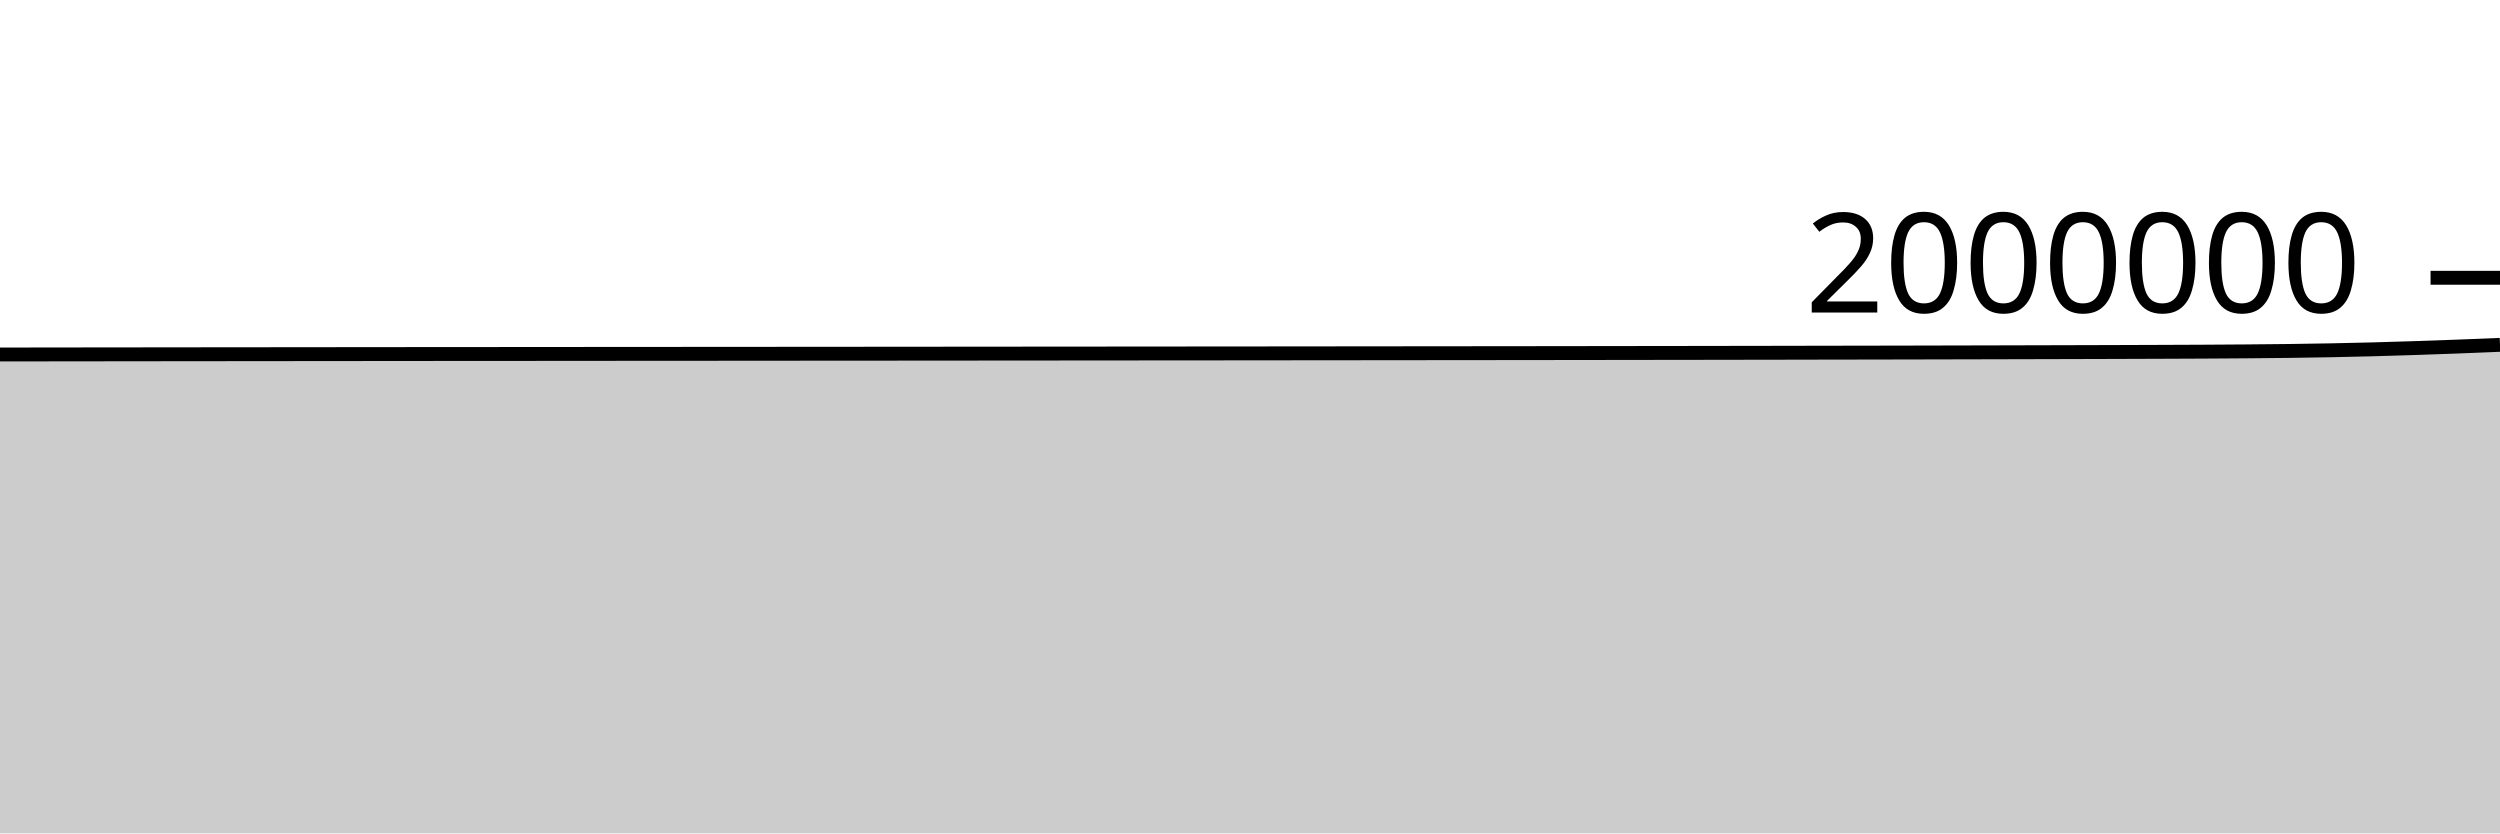
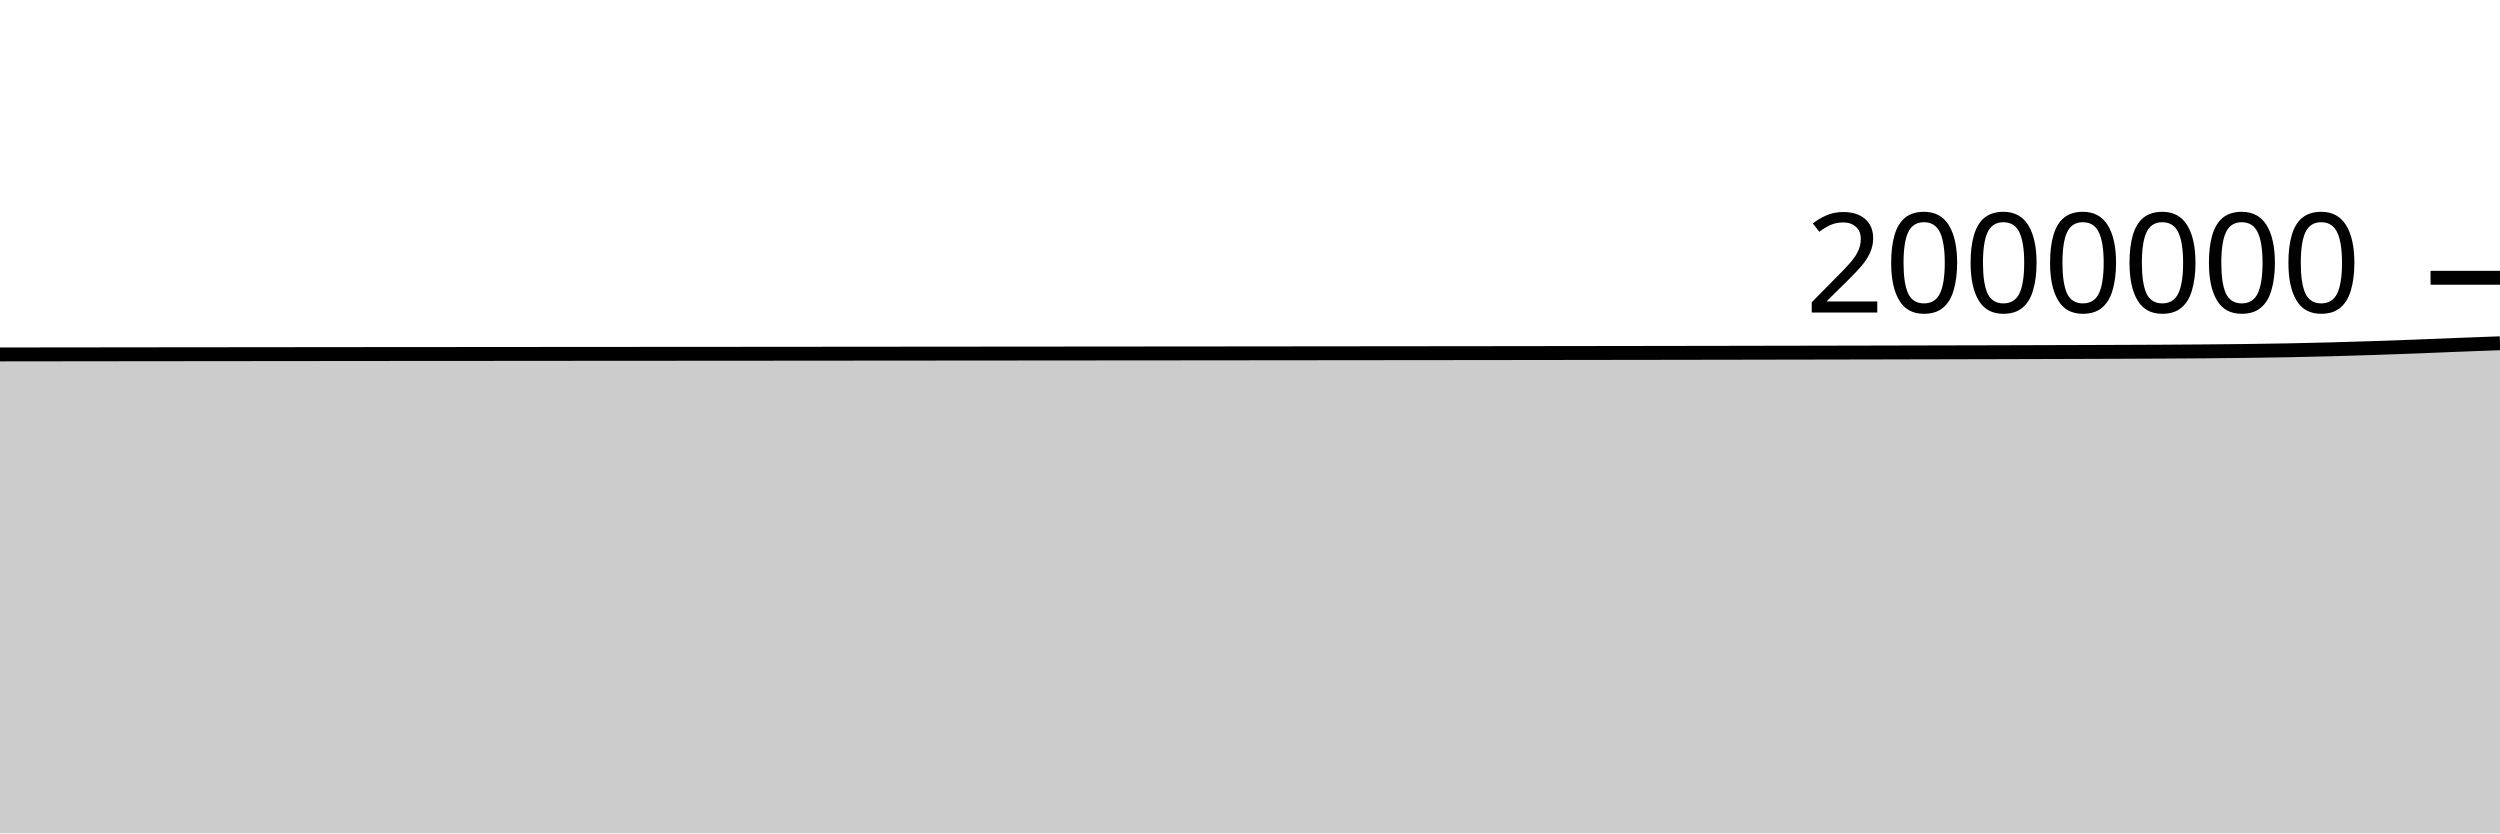
<svg xmlns="http://www.w3.org/2000/svg" viewBox="0 0 180 60">
  <g transform="translate(0,20)">
-     <path class="area" fill="rgba(0, 0, 0, 0.2)" d="M0,5.523C1.017,5.521,2.034,5.52,3.051,5.519C4.068,5.518,5.085,5.517,6.102,5.515C7.119,5.514,8.136,5.513,9.153,5.512C10.169,5.511,11.186,5.51,12.203,5.508C13.22,5.507,14.237,5.506,15.254,5.505C16.271,5.504,17.288,5.503,18.305,5.502C19.322,5.501,20.339,5.5,21.356,5.499C22.373,5.498,23.39,5.497,24.407,5.496C25.424,5.495,26.441,5.494,27.458,5.493C28.475,5.492,29.492,5.491,30.508,5.49C31.525,5.49,32.542,5.489,33.559,5.488C34.576,5.487,35.593,5.486,36.61,5.486C37.627,5.485,38.644,5.484,39.661,5.484C40.678,5.483,41.695,5.482,42.712,5.481C43.729,5.481,44.746,5.48,45.763,5.479C46.78,5.479,47.797,5.478,48.814,5.477C49.831,5.477,50.847,5.476,51.864,5.475C52.881,5.474,53.898,5.474,54.915,5.473C55.932,5.472,56.949,5.471,57.966,5.47C58.983,5.47,60,5.469,61.017,5.468C62.034,5.467,63.051,5.467,64.068,5.466C65.085,5.465,66.102,5.464,67.119,5.463C68.136,5.462,69.153,5.462,70.169,5.461C71.186,5.46,72.203,5.459,73.22,5.458C74.237,5.458,75.254,5.457,76.271,5.456C77.288,5.455,78.305,5.454,79.322,5.453C80.339,5.453,81.356,5.452,82.373,5.451C83.39,5.45,84.407,5.449,85.424,5.448C86.441,5.447,87.458,5.446,88.475,5.446C89.492,5.445,90.508,5.444,91.525,5.443C92.542,5.442,93.559,5.441,94.576,5.44C95.593,5.439,96.61,5.438,97.627,5.437C98.644,5.436,99.661,5.435,100.678,5.434C101.695,5.433,102.712,5.432,103.729,5.431C104.746,5.43,105.763,5.429,106.78,5.428C107.797,5.427,108.814,5.426,109.831,5.425C110.847,5.424,111.864,5.422,112.881,5.421C113.898,5.42,114.915,5.419,115.932,5.417C116.949,5.416,117.966,5.415,118.983,5.413C120,5.412,121.017,5.41,122.034,5.409C123.051,5.407,124.068,5.406,125.085,5.404C126.102,5.402,127.119,5.401,128.136,5.399C129.153,5.397,130.169,5.395,131.186,5.393C132.203,5.392,133.22,5.39,134.237,5.388C135.254,5.386,136.271,5.384,137.288,5.382C138.305,5.38,139.322,5.378,140.339,5.375C141.356,5.373,142.373,5.371,143.39,5.368C144.407,5.366,145.424,5.363,146.441,5.36C147.458,5.358,148.475,5.355,149.492,5.352C150.508,5.349,151.525,5.346,152.542,5.343C153.559,5.34,154.576,5.336,155.593,5.332C156.61,5.328,157.627,5.324,158.644,5.319C159.661,5.313,160.678,5.308,161.695,5.299C162.712,5.291,163.729,5.282,164.746,5.269C165.763,5.256,166.78,5.241,167.797,5.221C168.814,5.202,169.831,5.179,170.847,5.152C171.864,5.125,172.881,5.093,173.898,5.06C174.915,5.027,175.932,4.99,176.949,4.952C177.966,4.913,178.983,4.871,180,4.829L180,40C178.983,40,177.966,40,176.949,40C175.932,40,174.915,40,173.898,40C172.881,40,171.864,40,170.847,40C169.831,40,168.814,40,167.797,40C166.78,40,165.763,40,164.746,40C163.729,40,162.712,40,161.695,40C160.678,40,159.661,40,158.644,40C157.627,40,156.61,40,155.593,40C154.576,40,153.559,40,152.542,40C151.525,40,150.508,40,149.492,40C148.475,40,147.458,40,146.441,40C145.424,40,144.407,40,143.39,40C142.373,40,141.356,40,140.339,40C139.322,40,138.305,40,137.288,40C136.271,40,135.254,40,134.237,40C133.22,40,132.203,40,131.186,40C130.169,40,129.153,40,128.136,40C127.119,40,126.102,40,125.085,40C124.068,40,123.051,40,122.034,40C121.017,40,120,40,118.983,40C117.966,40,116.949,40,115.932,40C114.915,40,113.898,40,112.881,40C111.864,40,110.847,40,109.831,40C108.814,40,107.797,40,106.78,40C105.763,40,104.746,40,103.729,40C102.712,40,101.695,40,100.678,40C99.661,40,98.644,40,97.627,40C96.61,40,95.593,40,94.576,40C93.559,40,92.542,40,91.525,40C90.508,40,89.492,40,88.475,40C87.458,40,86.441,40,85.424,40C84.407,40,83.39,40,82.373,40C81.356,40,80.339,40,79.322,40C78.305,40,77.288,40,76.271,40C75.254,40,74.237,40,73.22,40C72.203,40,71.186,40,70.169,40C69.153,40,68.136,40,67.119,40C66.102,40,65.085,40,64.068,40C63.051,40,62.034,40,61.017,40C60,40,58.983,40,57.966,40C56.949,40,55.932,40,54.915,40C53.898,40,52.881,40,51.864,40C50.847,40,49.831,40,48.814,40C47.797,40,46.78,40,45.763,40C44.746,40,43.729,40,42.712,40C41.695,40,40.678,40,39.661,40C38.644,40,37.627,40,36.61,40C35.593,40,34.576,40,33.559,40C32.542,40,31.525,40,30.508,40C29.492,40,28.475,40,27.458,40C26.441,40,25.424,40,24.407,40C23.39,40,22.373,40,21.356,40C20.339,40,19.322,40,18.305,40C17.288,40,16.271,40,15.254,40C14.237,40,13.22,40,12.203,40C11.186,40,10.169,40,9.153,40C8.136,40,7.119,40,6.102,40C5.085,40,4.068,40,3.051,40C2.034,40,1.017,40,0,40Z" />
-     <path class="line" stroke="black" fill="none" d="M0,5.523C1.017,5.521,2.034,5.52,3.051,5.519C4.068,5.518,5.085,5.517,6.102,5.515C7.119,5.514,8.136,5.513,9.153,5.512C10.169,5.511,11.186,5.51,12.203,5.508C13.22,5.507,14.237,5.506,15.254,5.505C16.271,5.504,17.288,5.503,18.305,5.502C19.322,5.501,20.339,5.5,21.356,5.499C22.373,5.498,23.39,5.497,24.407,5.496C25.424,5.495,26.441,5.494,27.458,5.493C28.475,5.492,29.492,5.491,30.508,5.49C31.525,5.49,32.542,5.489,33.559,5.488C34.576,5.487,35.593,5.486,36.61,5.486C37.627,5.485,38.644,5.484,39.661,5.484C40.678,5.483,41.695,5.482,42.712,5.481C43.729,5.481,44.746,5.48,45.763,5.479C46.78,5.479,47.797,5.478,48.814,5.477C49.831,5.477,50.847,5.476,51.864,5.475C52.881,5.474,53.898,5.474,54.915,5.473C55.932,5.472,56.949,5.471,57.966,5.47C58.983,5.47,60,5.469,61.017,5.468C62.034,5.467,63.051,5.467,64.068,5.466C65.085,5.465,66.102,5.464,67.119,5.463C68.136,5.462,69.153,5.462,70.169,5.461C71.186,5.46,72.203,5.459,73.22,5.458C74.237,5.458,75.254,5.457,76.271,5.456C77.288,5.455,78.305,5.454,79.322,5.453C80.339,5.453,81.356,5.452,82.373,5.451C83.39,5.45,84.407,5.449,85.424,5.448C86.441,5.447,87.458,5.446,88.475,5.446C89.492,5.445,90.508,5.444,91.525,5.443C92.542,5.442,93.559,5.441,94.576,5.44C95.593,5.439,96.61,5.438,97.627,5.437C98.644,5.436,99.661,5.435,100.678,5.434C101.695,5.433,102.712,5.432,103.729,5.431C104.746,5.43,105.763,5.429,106.78,5.428C107.797,5.427,108.814,5.426,109.831,5.425C110.847,5.424,111.864,5.422,112.881,5.421C113.898,5.42,114.915,5.419,115.932,5.417C116.949,5.416,117.966,5.415,118.983,5.413C120,5.412,121.017,5.41,122.034,5.409C123.051,5.407,124.068,5.406,125.085,5.404C126.102,5.402,127.119,5.401,128.136,5.399C129.153,5.397,130.169,5.395,131.186,5.393C132.203,5.392,133.22,5.39,134.237,5.388C135.254,5.386,136.271,5.384,137.288,5.382C138.305,5.38,139.322,5.378,140.339,5.375C141.356,5.373,142.373,5.371,143.39,5.368C144.407,5.366,145.424,5.363,146.441,5.36C147.458,5.358,148.475,5.355,149.492,5.352C150.508,5.349,151.525,5.346,152.542,5.343C153.559,5.34,154.576,5.336,155.593,5.332C156.61,5.328,157.627,5.324,158.644,5.319C159.661,5.313,160.678,5.308,161.695,5.299C162.712,5.291,163.729,5.282,164.746,5.269C165.763,5.256,166.78,5.241,167.797,5.221C168.814,5.202,169.831,5.179,170.847,5.152C171.864,5.125,172.881,5.093,173.898,5.06C174.915,5.027,175.932,4.99,176.949,4.952C177.966,4.913,178.983,4.871,180,4.829" />
+     <path class="area" fill="rgba(0, 0, 0, 0.2)" d="M0,5.519C1.017,5.518,2.034,5.517,3.051,5.515C4.068,5.514,5.085,5.513,6.102,5.512C7.119,5.511,8.136,5.51,9.153,5.508C10.169,5.507,11.186,5.506,12.203,5.505C13.22,5.504,14.237,5.503,15.254,5.502C16.271,5.501,17.288,5.5,18.305,5.499C19.322,5.498,20.339,5.497,21.356,5.496C22.373,5.495,23.39,5.494,24.407,5.493C25.424,5.492,26.441,5.491,27.458,5.49C28.475,5.49,29.492,5.489,30.508,5.488C31.525,5.487,32.542,5.487,33.559,5.486C34.576,5.485,35.593,5.484,36.61,5.484C37.627,5.483,38.644,5.482,39.661,5.481C40.678,5.481,41.695,5.48,42.712,5.479C43.729,5.479,44.746,5.478,45.763,5.477C46.78,5.477,47.797,5.476,48.814,5.475C49.831,5.474,50.847,5.474,51.864,5.473C52.881,5.472,53.898,5.471,54.915,5.471C55.932,5.47,56.949,5.469,57.966,5.468C58.983,5.467,60,5.467,61.017,5.466C62.034,5.465,63.051,5.464,64.068,5.463C65.085,5.462,66.102,5.462,67.119,5.461C68.136,5.46,69.153,5.459,70.169,5.458C71.186,5.458,72.203,5.457,73.22,5.456C74.237,5.455,75.254,5.454,76.271,5.453C77.288,5.453,78.305,5.452,79.322,5.451C80.339,5.45,81.356,5.449,82.373,5.448C83.39,5.447,84.407,5.447,85.424,5.446C86.441,5.445,87.458,5.444,88.475,5.443C89.492,5.442,90.508,5.441,91.525,5.44C92.542,5.439,93.559,5.438,94.576,5.437C95.593,5.436,96.61,5.435,97.627,5.434C98.644,5.433,99.661,5.432,100.678,5.431C101.695,5.43,102.712,5.429,103.729,5.428C104.746,5.427,105.763,5.426,106.78,5.425C107.797,5.424,108.814,5.422,109.831,5.421C110.847,5.42,111.864,5.419,112.881,5.417C113.898,5.416,114.915,5.415,115.932,5.413C116.949,5.412,117.966,5.41,118.983,5.409C120,5.407,121.017,5.406,122.034,5.404C123.051,5.402,124.068,5.401,125.085,5.399C126.102,5.397,127.119,5.395,128.136,5.393C129.153,5.392,130.169,5.39,131.186,5.388C132.203,5.386,133.22,5.384,134.237,5.382C135.254,5.38,136.271,5.378,137.288,5.375C138.305,5.373,139.322,5.371,140.339,5.368C141.356,5.366,142.373,5.363,143.39,5.361C144.407,5.358,145.424,5.355,146.441,5.352C147.458,5.349,148.475,5.346,149.492,5.343C150.508,5.34,151.525,5.336,152.542,5.332C153.559,5.328,154.576,5.324,155.593,5.319C156.61,5.313,157.627,5.308,158.644,5.299C159.661,5.291,160.678,5.282,161.695,5.269C162.712,5.256,163.729,5.241,164.746,5.222C165.763,5.202,166.78,5.179,167.797,5.152C168.814,5.125,169.831,5.093,170.847,5.06C171.864,5.027,172.881,4.99,173.898,4.952C174.915,4.914,175.932,4.869,176.949,4.829C177.966,4.79,178.983,4.752,180,4.714L180,40C178.983,40,177.966,40,176.949,40C175.932,40,174.915,40,173.898,40C172.881,40,171.864,40,170.847,40C169.831,40,168.814,40,167.797,40C166.78,40,165.763,40,164.746,40C163.729,40,162.712,40,161.695,40C160.678,40,159.661,40,158.644,40C157.627,40,156.61,40,155.593,40C154.576,40,153.559,40,152.542,40C151.525,40,150.508,40,149.492,40C148.475,40,147.458,40,146.441,40C145.424,40,144.407,40,143.39,40C142.373,40,141.356,40,140.339,40C139.322,40,138.305,40,137.288,40C136.271,40,135.254,40,134.237,40C133.22,40,132.203,40,131.186,40C130.169,40,129.153,40,128.136,40C127.119,40,126.102,40,125.085,40C124.068,40,123.051,40,122.034,40C121.017,40,120,40,118.983,40C117.966,40,116.949,40,115.932,40C114.915,40,113.898,40,112.881,40C111.864,40,110.847,40,109.831,40C108.814,40,107.797,40,106.78,40C105.763,40,104.746,40,103.729,40C102.712,40,101.695,40,100.678,40C99.661,40,98.644,40,97.627,40C96.61,40,95.593,40,94.576,40C93.559,40,92.542,40,91.525,40C90.508,40,89.492,40,88.475,40C87.458,40,86.441,40,85.424,40C84.407,40,83.39,40,82.373,40C81.356,40,80.339,40,79.322,40C78.305,40,77.288,40,76.271,40C75.254,40,74.237,40,73.22,40C72.203,40,71.186,40,70.169,40C69.153,40,68.136,40,67.119,40C66.102,40,65.085,40,64.068,40C63.051,40,62.034,40,61.017,40C60,40,58.983,40,57.966,40C56.949,40,55.932,40,54.915,40C53.898,40,52.881,40,51.864,40C50.847,40,49.831,40,48.814,40C47.797,40,46.78,40,45.763,40C44.746,40,43.729,40,42.712,40C41.695,40,40.678,40,39.661,40C38.644,40,37.627,40,36.61,40C35.593,40,34.576,40,33.559,40C32.542,40,31.525,40,30.508,40C29.492,40,28.475,40,27.458,40C26.441,40,25.424,40,24.407,40C23.39,40,22.373,40,21.356,40C20.339,40,19.322,40,18.305,40C17.288,40,16.271,40,15.254,40C14.237,40,13.22,40,12.203,40C11.186,40,10.169,40,9.153,40C8.136,40,7.119,40,6.102,40C5.085,40,4.068,40,3.051,40C2.034,40,1.017,40,0,40Z" />
+     <path class="line" stroke="black" fill="none" d="M0,5.519C1.017,5.518,2.034,5.517,3.051,5.515C4.068,5.514,5.085,5.513,6.102,5.512C7.119,5.511,8.136,5.51,9.153,5.508C10.169,5.507,11.186,5.506,12.203,5.505C13.22,5.504,14.237,5.503,15.254,5.502C16.271,5.501,17.288,5.5,18.305,5.499C19.322,5.498,20.339,5.497,21.356,5.496C22.373,5.495,23.39,5.494,24.407,5.493C25.424,5.492,26.441,5.491,27.458,5.49C28.475,5.49,29.492,5.489,30.508,5.488C31.525,5.487,32.542,5.487,33.559,5.486C34.576,5.485,35.593,5.484,36.61,5.484C37.627,5.483,38.644,5.482,39.661,5.481C40.678,5.481,41.695,5.48,42.712,5.479C43.729,5.479,44.746,5.478,45.763,5.477C46.78,5.477,47.797,5.476,48.814,5.475C49.831,5.474,50.847,5.474,51.864,5.473C52.881,5.472,53.898,5.471,54.915,5.471C55.932,5.47,56.949,5.469,57.966,5.468C58.983,5.467,60,5.467,61.017,5.466C62.034,5.465,63.051,5.464,64.068,5.463C65.085,5.462,66.102,5.462,67.119,5.461C68.136,5.46,69.153,5.459,70.169,5.458C71.186,5.458,72.203,5.457,73.22,5.456C74.237,5.455,75.254,5.454,76.271,5.453C77.288,5.453,78.305,5.452,79.322,5.451C80.339,5.45,81.356,5.449,82.373,5.448C83.39,5.447,84.407,5.447,85.424,5.446C86.441,5.445,87.458,5.444,88.475,5.443C89.492,5.442,90.508,5.441,91.525,5.44C92.542,5.439,93.559,5.438,94.576,5.437C95.593,5.436,96.61,5.435,97.627,5.434C98.644,5.433,99.661,5.432,100.678,5.431C101.695,5.43,102.712,5.429,103.729,5.428C104.746,5.427,105.763,5.426,106.78,5.425C107.797,5.424,108.814,5.422,109.831,5.421C110.847,5.42,111.864,5.419,112.881,5.417C113.898,5.416,114.915,5.415,115.932,5.413C116.949,5.412,117.966,5.41,118.983,5.409C120,5.407,121.017,5.406,122.034,5.404C123.051,5.402,124.068,5.401,125.085,5.399C126.102,5.397,127.119,5.395,128.136,5.393C129.153,5.392,130.169,5.39,131.186,5.388C132.203,5.386,133.22,5.384,134.237,5.382C135.254,5.38,136.271,5.378,137.288,5.375C138.305,5.373,139.322,5.371,140.339,5.368C141.356,5.366,142.373,5.363,143.39,5.361C144.407,5.358,145.424,5.355,146.441,5.352C147.458,5.349,148.475,5.346,149.492,5.343C150.508,5.34,151.525,5.336,152.542,5.332C153.559,5.328,154.576,5.324,155.593,5.319C156.61,5.313,157.627,5.308,158.644,5.299C159.661,5.291,160.678,5.282,161.695,5.269C162.712,5.256,163.729,5.241,164.746,5.222C165.763,5.202,166.78,5.179,167.797,5.152C168.814,5.125,169.831,5.093,170.847,5.06C171.864,5.027,172.881,4.99,173.898,4.952C174.915,4.914,175.932,4.869,176.949,4.829C177.966,4.79,178.983,4.752,180,4.714" />
    <path class="axis-ceiling" stroke-width="1" stroke="black" fill="none" d="M175,0L180,0" />
    <text class="axis-ceiling-label" font-family="sans-serif" text-anchor="end" font-size="10px" x="170" y="2.5">2000000</text>
  </g>
</svg>
